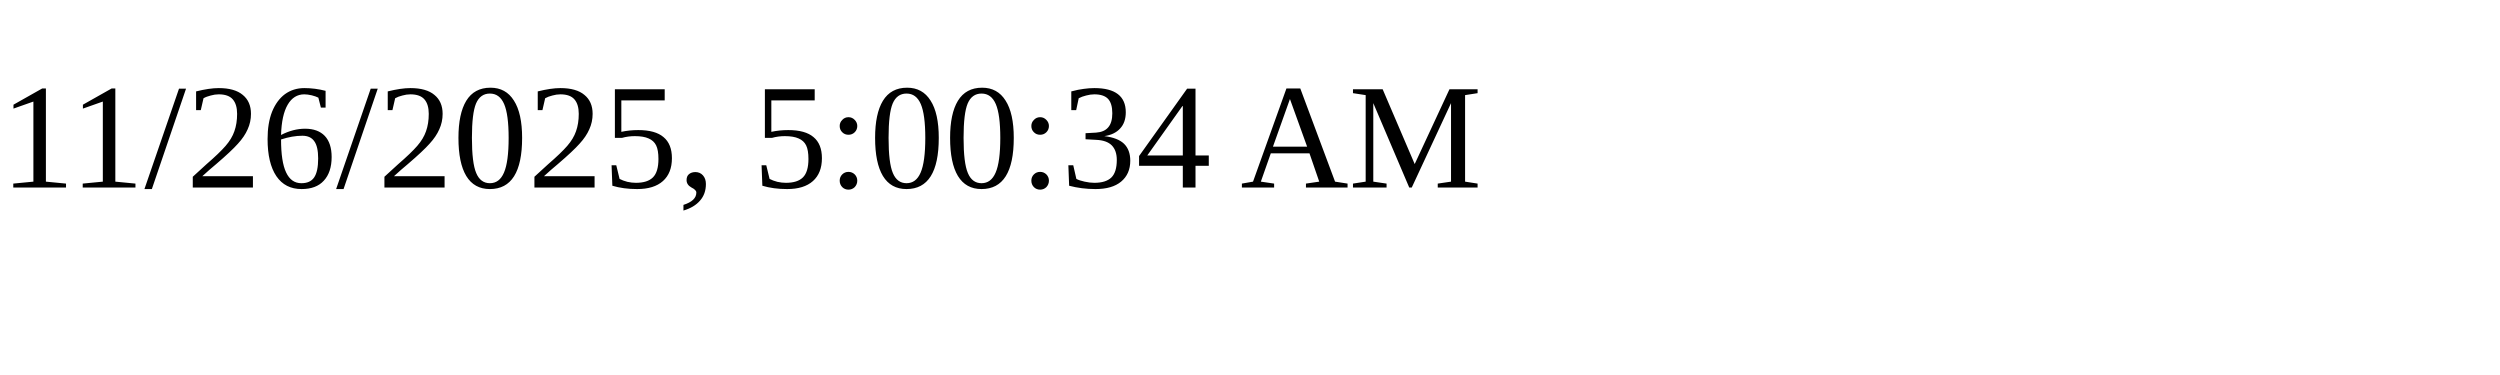
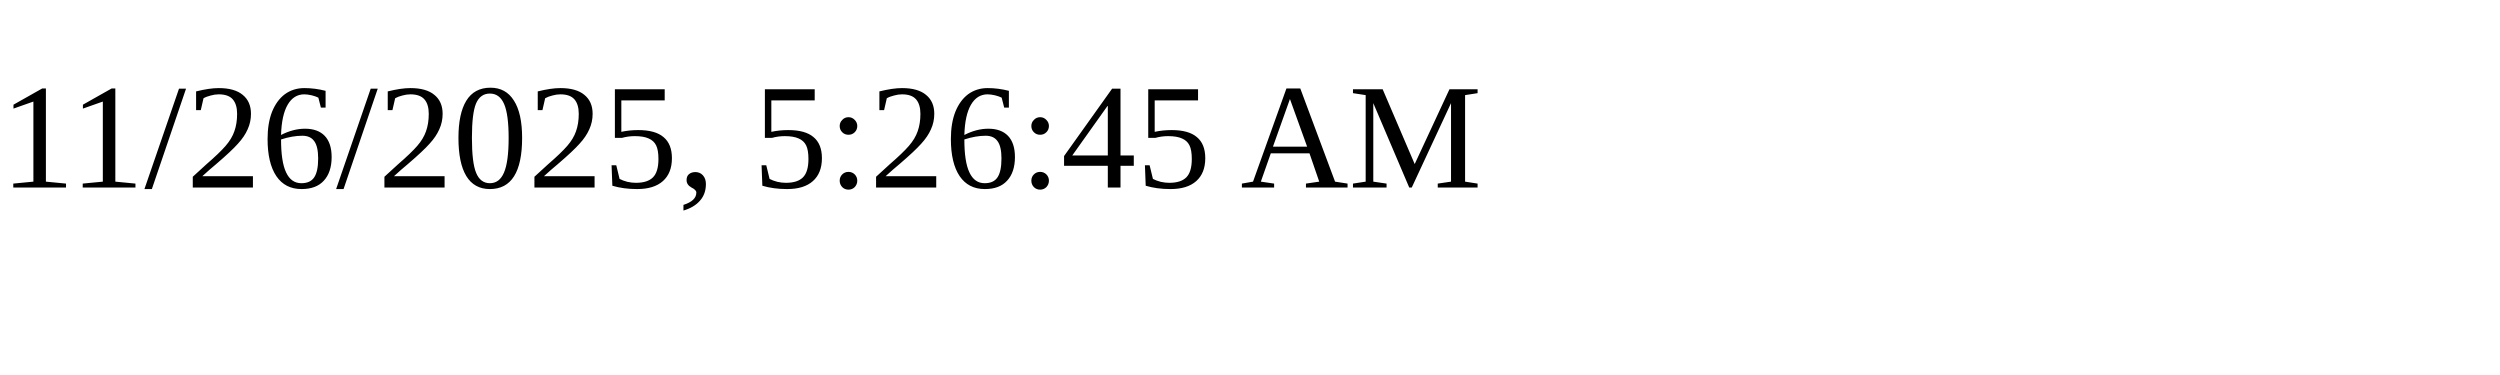
<svg xmlns="http://www.w3.org/2000/svg" height="30" width="200">
-   <text x="0" y="15">11/26/2025, 5:00:34 AM</text>
+   <text x="0" y="15">11/26/2025, 5:26:45 AM</text>
</svg>
